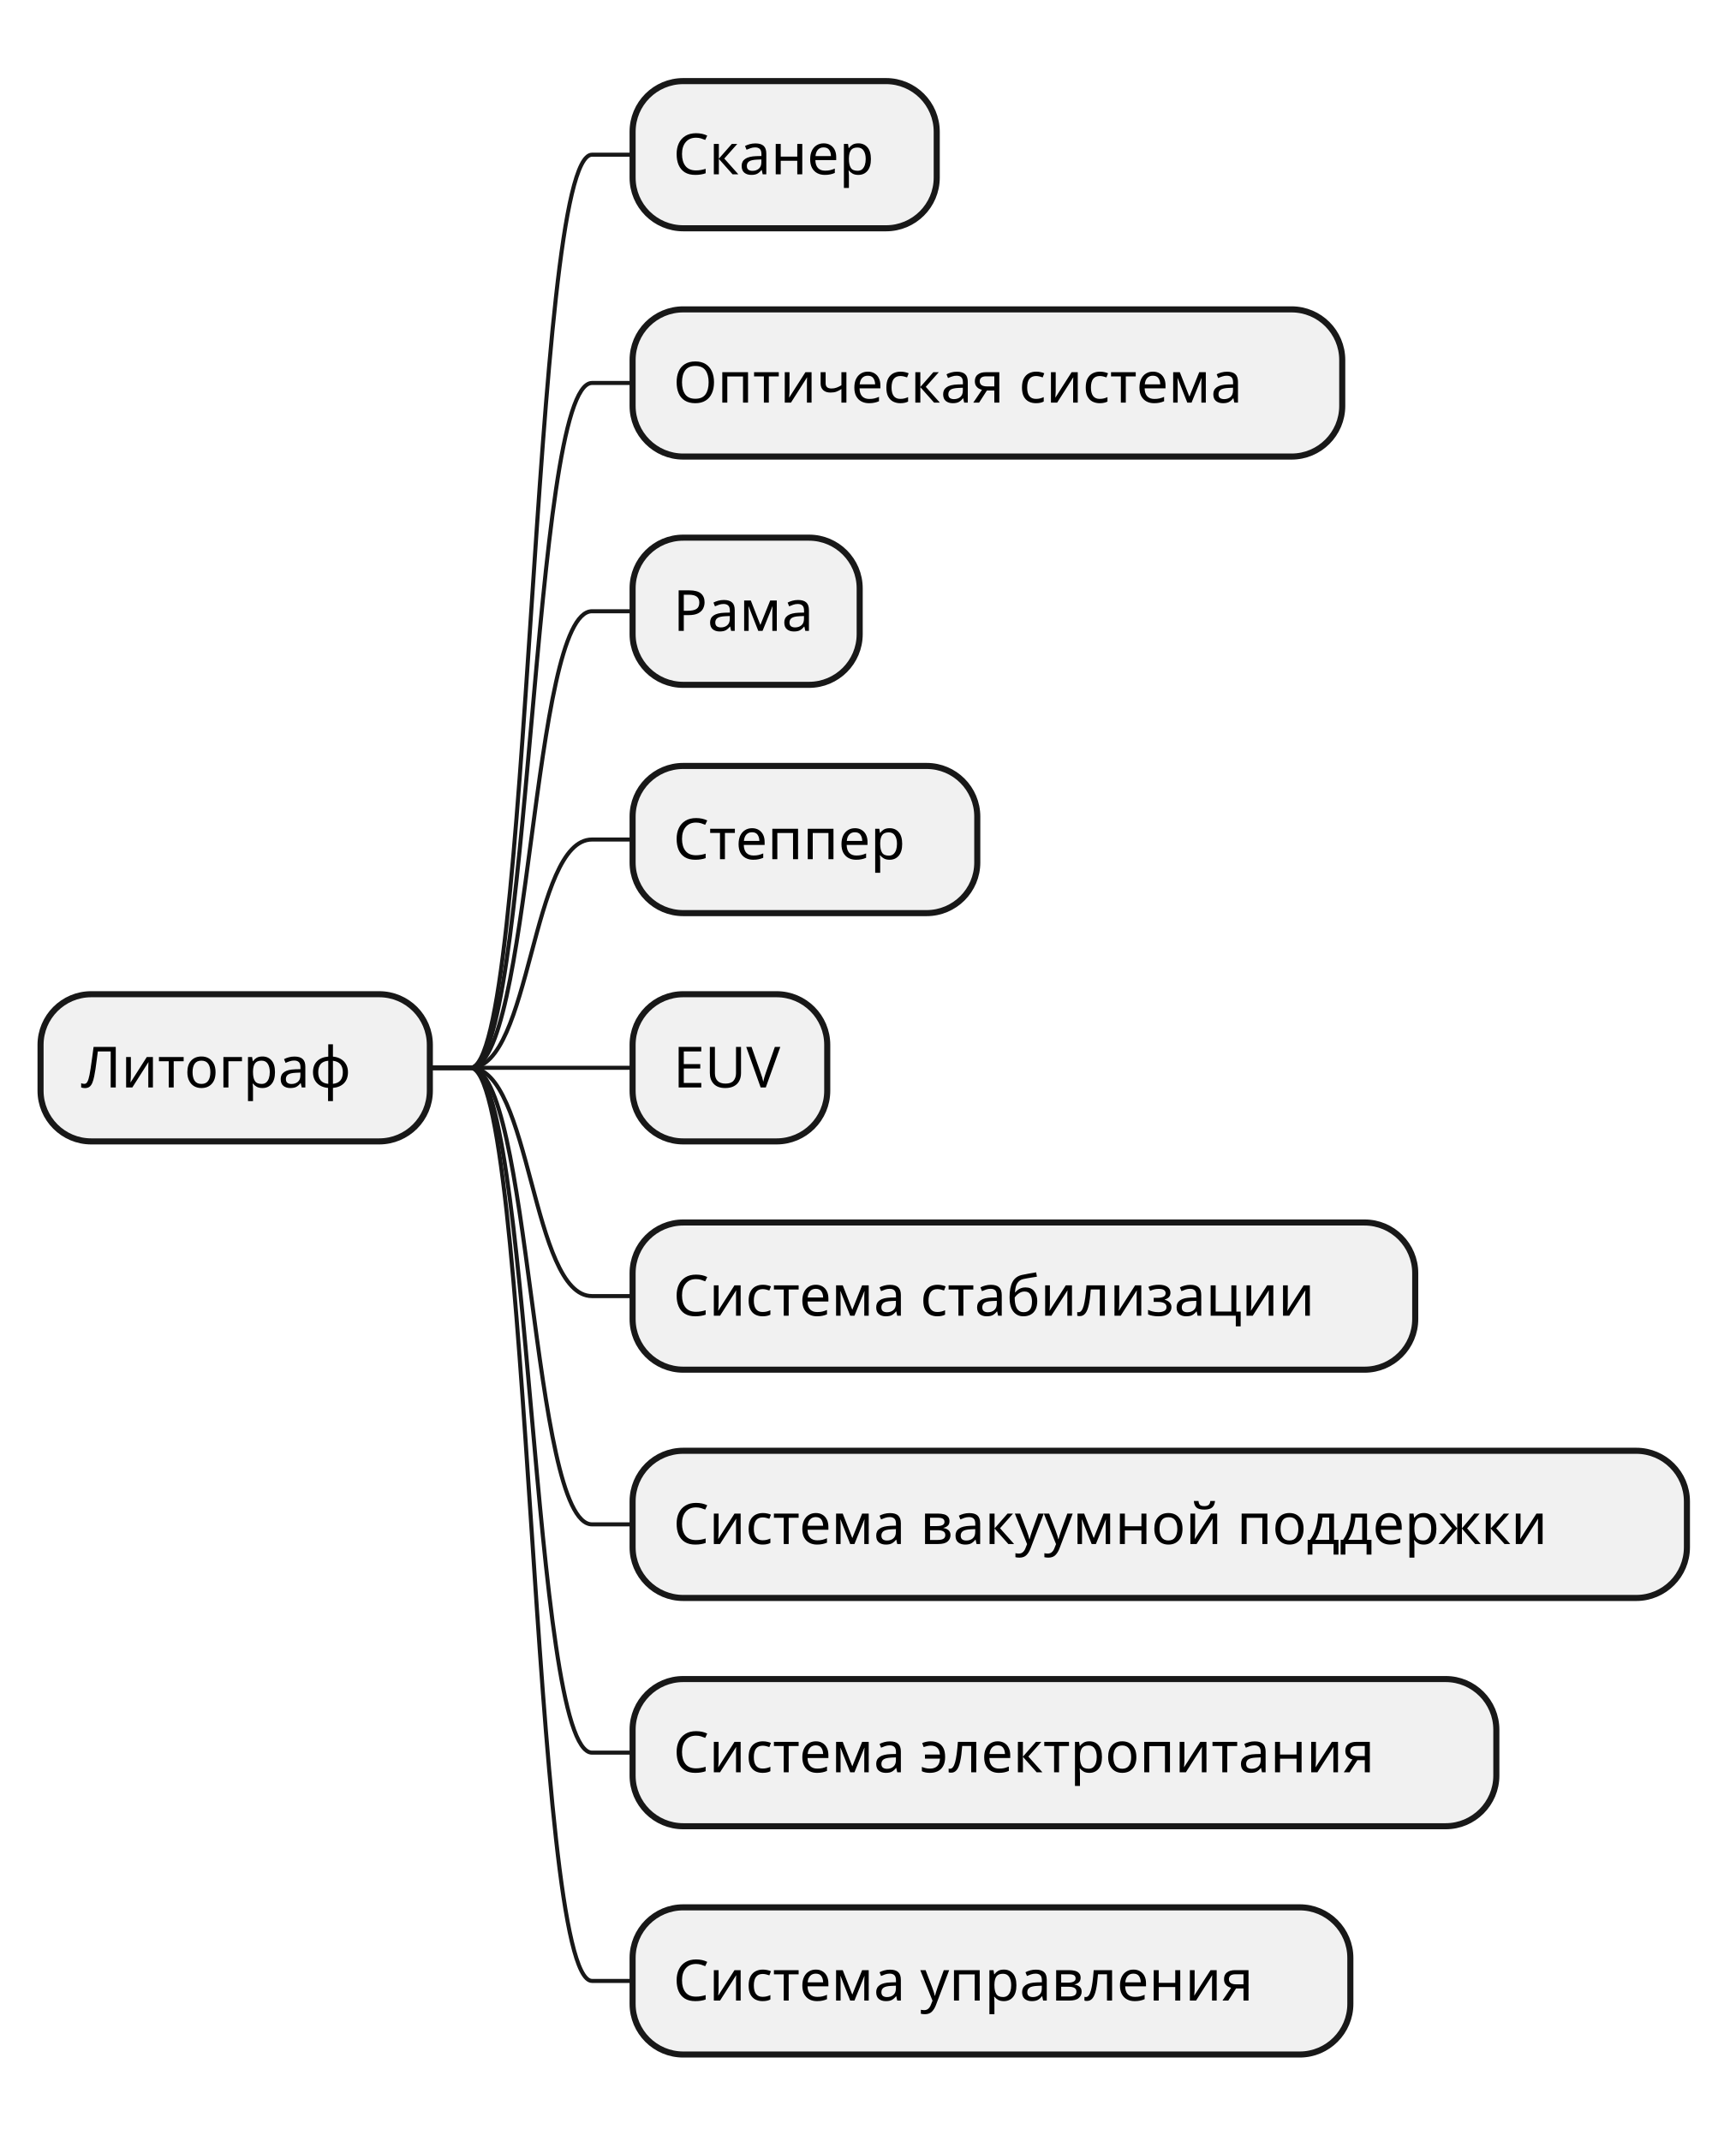
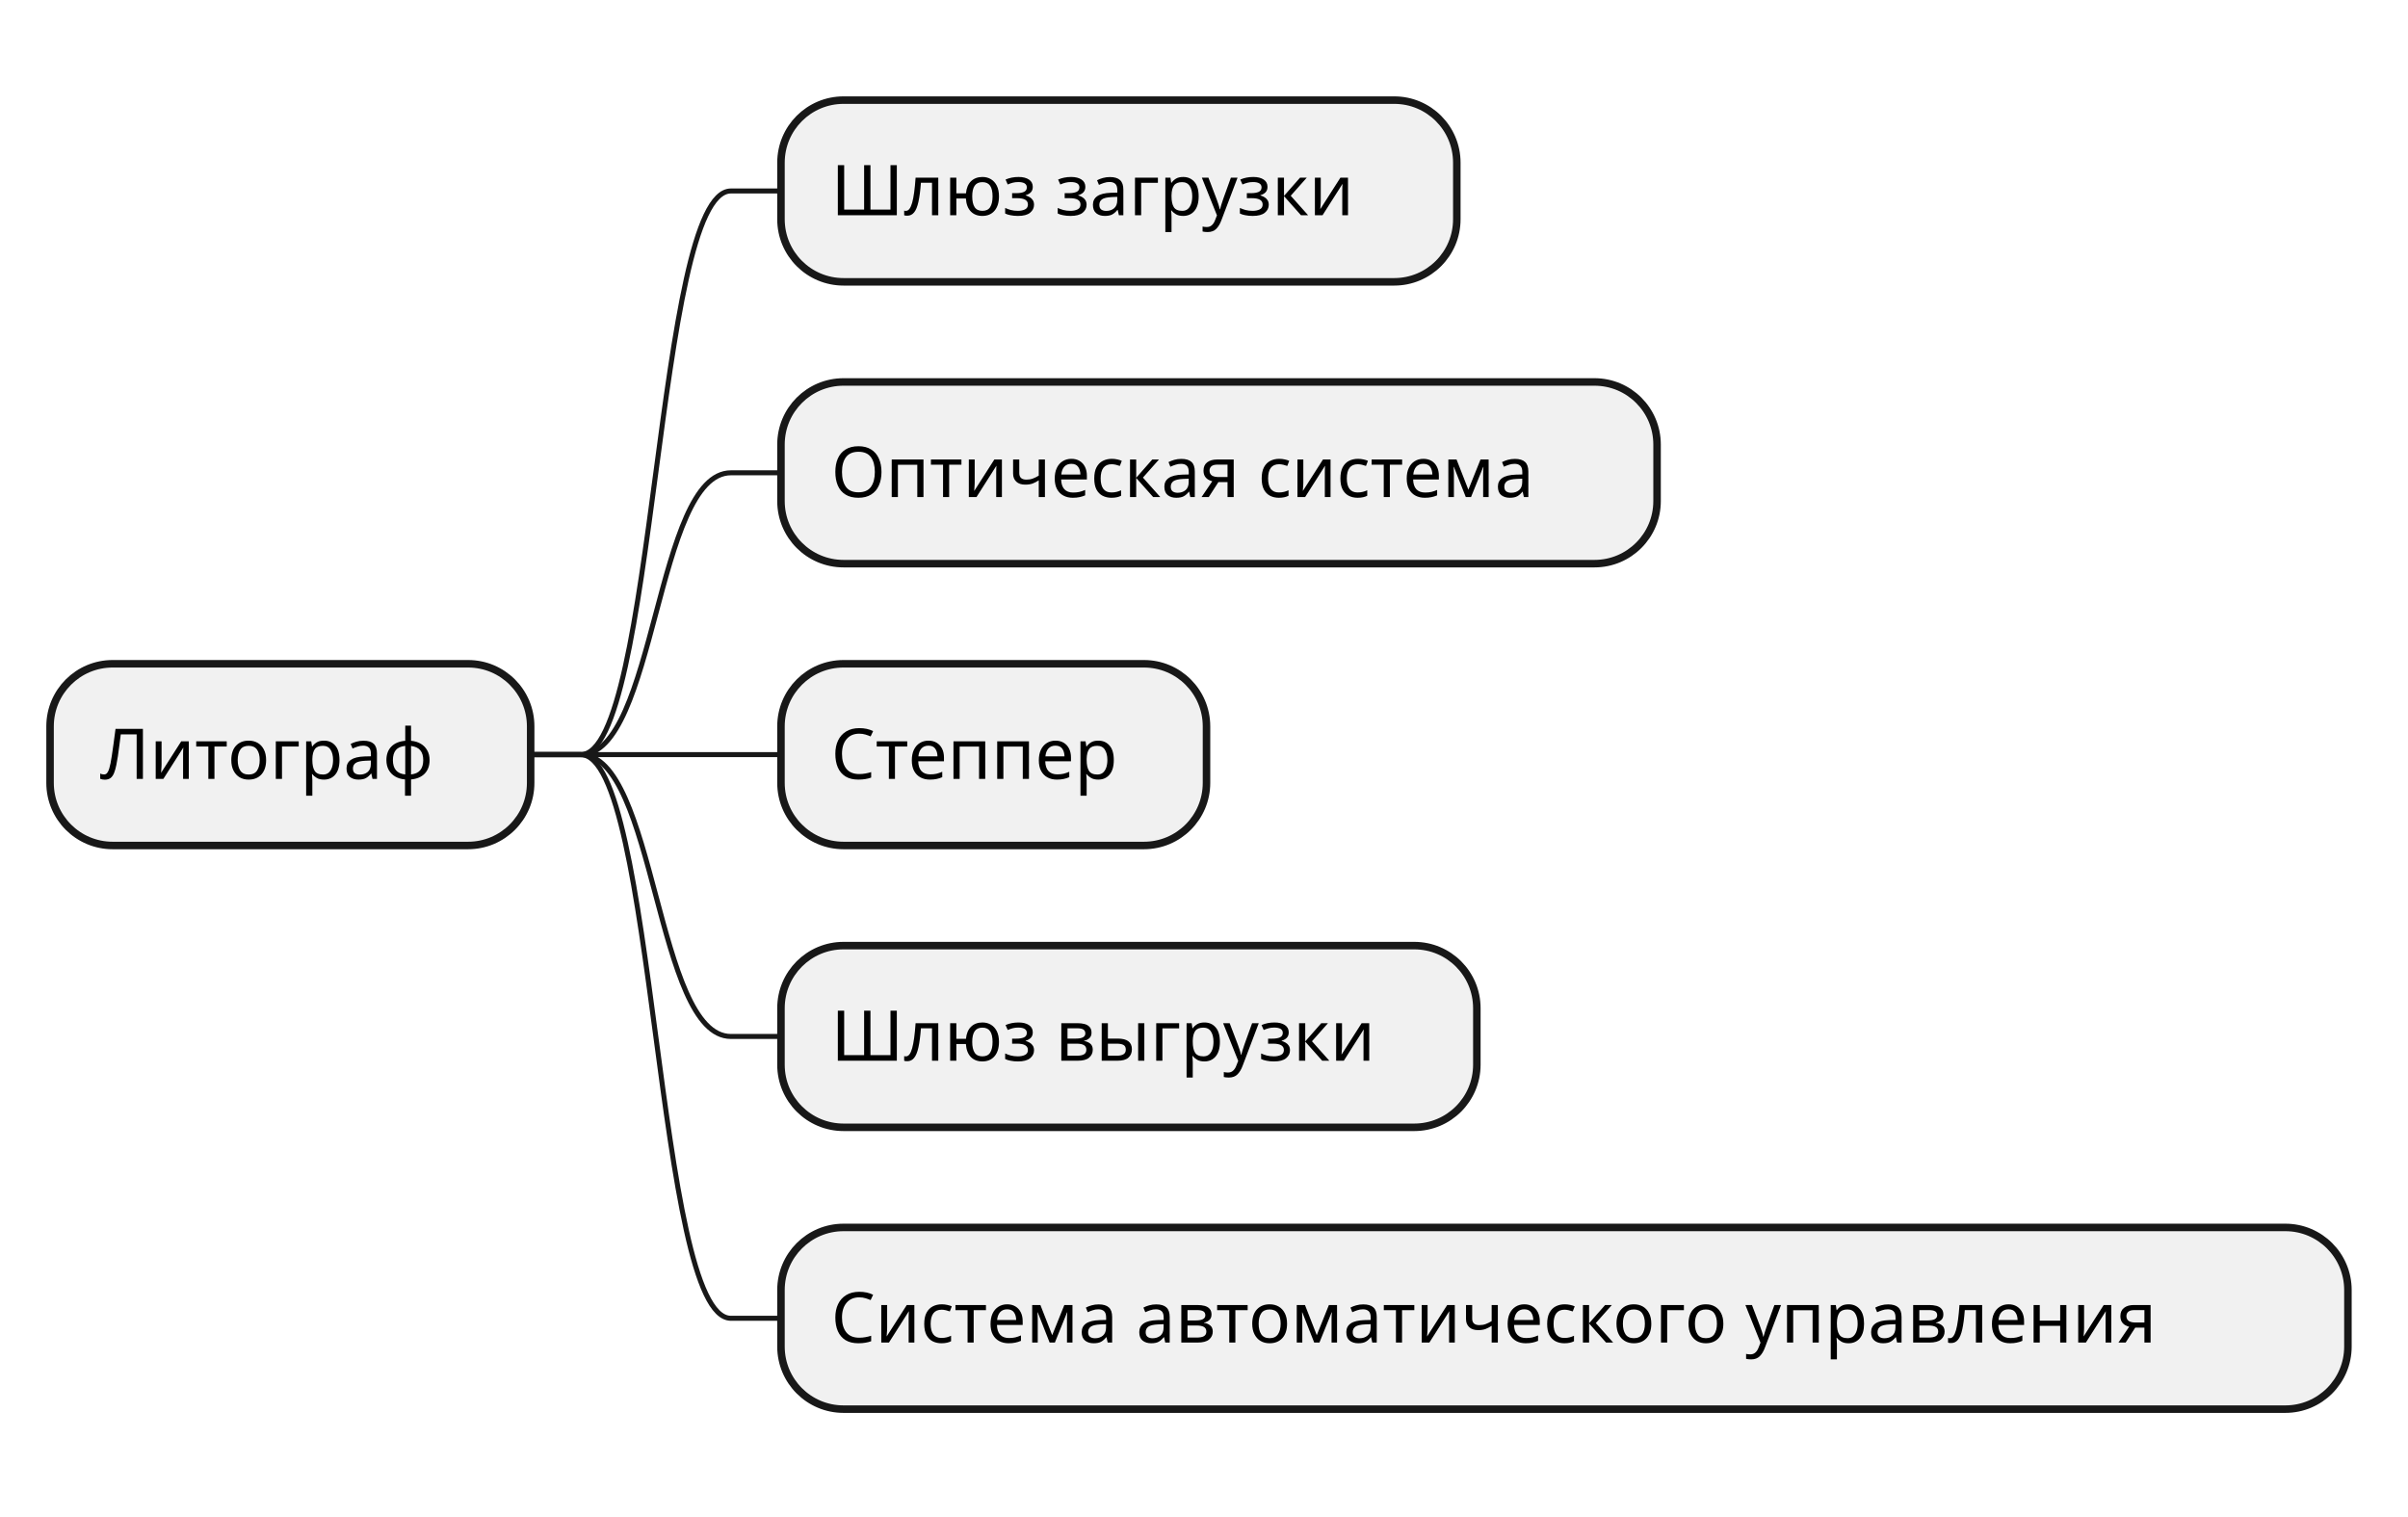
- <svg xmlns="http://www.w3.org/2000/svg" contentStyleType="text/css" height="528px" preserveAspectRatio="none" style="width:428px;height:528px;background:#FFFFFF;" version="1.1" viewBox="0 0 428 528" width="428px" zoomAndPan="magnify">
+ <svg xmlns="http://www.w3.org/2000/svg" contentStyleType="text/css" height="303px" preserveAspectRatio="none" style="width:481px;height:303px;background:#FFFFFF;" version="1.1" viewBox="0 0 481 303" width="481px" zoomAndPan="magnify">
  <defs />
  <g>
-     <rect fill="#F1F1F1" height="36.297" rx="12.5" ry="12.5" style="stroke:#181818;stroke-width:1.5;" width="96" x="10" y="245.188" />
-     <text fill="#000000" font-family="sans-serif" font-size="14" lengthAdjust="spacing" textLength="76" x="20" y="268.183">Литограф</text>
-     <rect fill="#F1F1F1" height="36.297" rx="12.5" ry="12.5" style="stroke:#181818;stroke-width:1.5;" width="75" x="156" y="20" />
-     <text fill="#000000" font-family="sans-serif" font-size="14" lengthAdjust="spacing" textLength="55" x="166" y="42.995">Сканер</text>
-     <path d="M106,263.336 L116,263.336 C131,263.336 131,38.148 146,38.148 L156,38.148 " fill="none" style="stroke:#181818;stroke-width:1.0;" />
+     <rect fill="#F1F1F1" height="36.297" rx="12.5" ry="12.5" style="stroke:#181818;stroke-width:1.5;" width="96" x="10" y="132.594" />
+     <text fill="#000000" font-family="sans-serif" font-size="14" lengthAdjust="spacing" textLength="76" x="20" y="155.589">Литограф</text>
+     <rect fill="#F1F1F1" height="36.297" rx="12.5" ry="12.5" style="stroke:#181818;stroke-width:1.5;" width="135" x="156" y="20" />
+     <text fill="#000000" font-family="sans-serif" font-size="14" lengthAdjust="spacing" textLength="115" x="166" y="42.995">Шлюз загрузки</text>
+     <path d="M106,150.742 L116,150.742 C131,150.742 131,38.148 146,38.148 L156,38.148 " fill="none" style="stroke:#181818;stroke-width:1.0;" />
    <rect fill="#F1F1F1" height="36.297" rx="12.5" ry="12.5" style="stroke:#181818;stroke-width:1.5;" width="175" x="156" y="76.297" />
    <text fill="#000000" font-family="sans-serif" font-size="14" lengthAdjust="spacing" textLength="155" x="166" y="99.292">Оптическая система</text>
-     <path d="M106,263.336 L116,263.336 C131,263.336 131,94.445 146,94.445 L156,94.445 " fill="none" style="stroke:#181818;stroke-width:1.0;" />
-     <rect fill="#F1F1F1" height="36.297" rx="12.5" ry="12.5" style="stroke:#181818;stroke-width:1.5;" width="56" x="156" y="132.594" />
-     <text fill="#000000" font-family="sans-serif" font-size="14" lengthAdjust="spacing" textLength="36" x="166" y="155.589">Рама</text>
-     <path d="M106,263.336 L116,263.336 C131,263.336 131,150.742 146,150.742 L156,150.742 " fill="none" style="stroke:#181818;stroke-width:1.0;" />
-     <rect fill="#F1F1F1" height="36.297" rx="12.5" ry="12.5" style="stroke:#181818;stroke-width:1.5;" width="85" x="156" y="188.891" />
-     <text fill="#000000" font-family="sans-serif" font-size="14" lengthAdjust="spacing" textLength="65" x="166" y="211.886">Степпер</text>
-     <path d="M106,263.336 L116,263.336 C131,263.336 131,207.039 146,207.039 L156,207.039 " fill="none" style="stroke:#181818;stroke-width:1.0;" />
-     <rect fill="#F1F1F1" height="36.297" rx="12.5" ry="12.5" style="stroke:#181818;stroke-width:1.5;" width="48" x="156" y="245.188" />
-     <text fill="#000000" font-family="sans-serif" font-size="14" lengthAdjust="spacing" textLength="28" x="166" y="268.183">EUV</text>
-     <path d="M106,263.336 L116,263.336 C131,263.336 131,263.336 146,263.336 L156,263.336 " fill="none" style="stroke:#181818;stroke-width:1.0;" />
-     <rect fill="#F1F1F1" height="36.297" rx="12.5" ry="12.5" style="stroke:#181818;stroke-width:1.5;" width="193" x="156" y="301.484" />
-     <text fill="#000000" font-family="sans-serif" font-size="14" lengthAdjust="spacing" textLength="173" x="166" y="324.479">Система стабилизации</text>
-     <path d="M106,263.336 L116,263.336 C131,263.336 131,319.633 146,319.633 L156,319.633 " fill="none" style="stroke:#181818;stroke-width:1.0;" />
-     <rect fill="#F1F1F1" height="36.297" rx="12.5" ry="12.5" style="stroke:#181818;stroke-width:1.5;" width="260" x="156" y="357.781" />
-     <text fill="#000000" font-family="sans-serif" font-size="14" lengthAdjust="spacing" textLength="240" x="166" y="380.776">Система вакуумной поддержки</text>
-     <path d="M106,263.336 L116,263.336 C131,263.336 131,375.93 146,375.93 L156,375.93 " fill="none" style="stroke:#181818;stroke-width:1.0;" />
-     <rect fill="#F1F1F1" height="36.297" rx="12.5" ry="12.5" style="stroke:#181818;stroke-width:1.5;" width="213" x="156" y="414.078" />
-     <text fill="#000000" font-family="sans-serif" font-size="14" lengthAdjust="spacing" textLength="193" x="166" y="437.073">Система электропитания</text>
-     <path d="M106,263.336 L116,263.336 C131,263.336 131,432.227 146,432.227 L156,432.227 " fill="none" style="stroke:#181818;stroke-width:1.0;" />
-     <rect fill="#F1F1F1" height="36.297" rx="12.5" ry="12.5" style="stroke:#181818;stroke-width:1.5;" width="177" x="156" y="470.375" />
-     <text fill="#000000" font-family="sans-serif" font-size="14" lengthAdjust="spacing" textLength="157" x="166" y="493.37">Система управления</text>
-     <path d="M106,263.336 L116,263.336 C131,263.336 131,488.523 146,488.523 L156,488.523 " fill="none" style="stroke:#181818;stroke-width:1.0;" />
+     <path d="M106,150.742 L116,150.742 C131,150.742 131,94.445 146,94.445 L156,94.445 " fill="none" style="stroke:#181818;stroke-width:1.0;" />
+     <rect fill="#F1F1F1" height="36.297" rx="12.5" ry="12.5" style="stroke:#181818;stroke-width:1.5;" width="85" x="156" y="132.594" />
+     <text fill="#000000" font-family="sans-serif" font-size="14" lengthAdjust="spacing" textLength="65" x="166" y="155.589">Степпер</text>
+     <path d="M106,150.742 L116,150.742 C131,150.742 131,150.742 146,150.742 L156,150.742 " fill="none" style="stroke:#181818;stroke-width:1.0;" />
+     <rect fill="#F1F1F1" height="36.297" rx="12.5" ry="12.5" style="stroke:#181818;stroke-width:1.5;" width="139" x="156" y="188.891" />
+     <text fill="#000000" font-family="sans-serif" font-size="14" lengthAdjust="spacing" textLength="119" x="166" y="211.886">Шлюз выгрузки</text>
+     <path d="M106,150.742 L116,150.742 C131,150.742 131,207.039 146,207.039 L156,207.039 " fill="none" style="stroke:#181818;stroke-width:1.0;" />
+     <rect fill="#F1F1F1" height="36.297" rx="12.5" ry="12.5" style="stroke:#181818;stroke-width:1.5;" width="313" x="156" y="245.188" />
+     <text fill="#000000" font-family="sans-serif" font-size="14" lengthAdjust="spacing" textLength="293" x="166" y="268.183">Система автоматического управления</text>
+     <path d="M106,150.742 L116,150.742 C131,150.742 131,263.336 146,263.336 L156,263.336 " fill="none" style="stroke:#181818;stroke-width:1.0;" />
  </g>
</svg>
